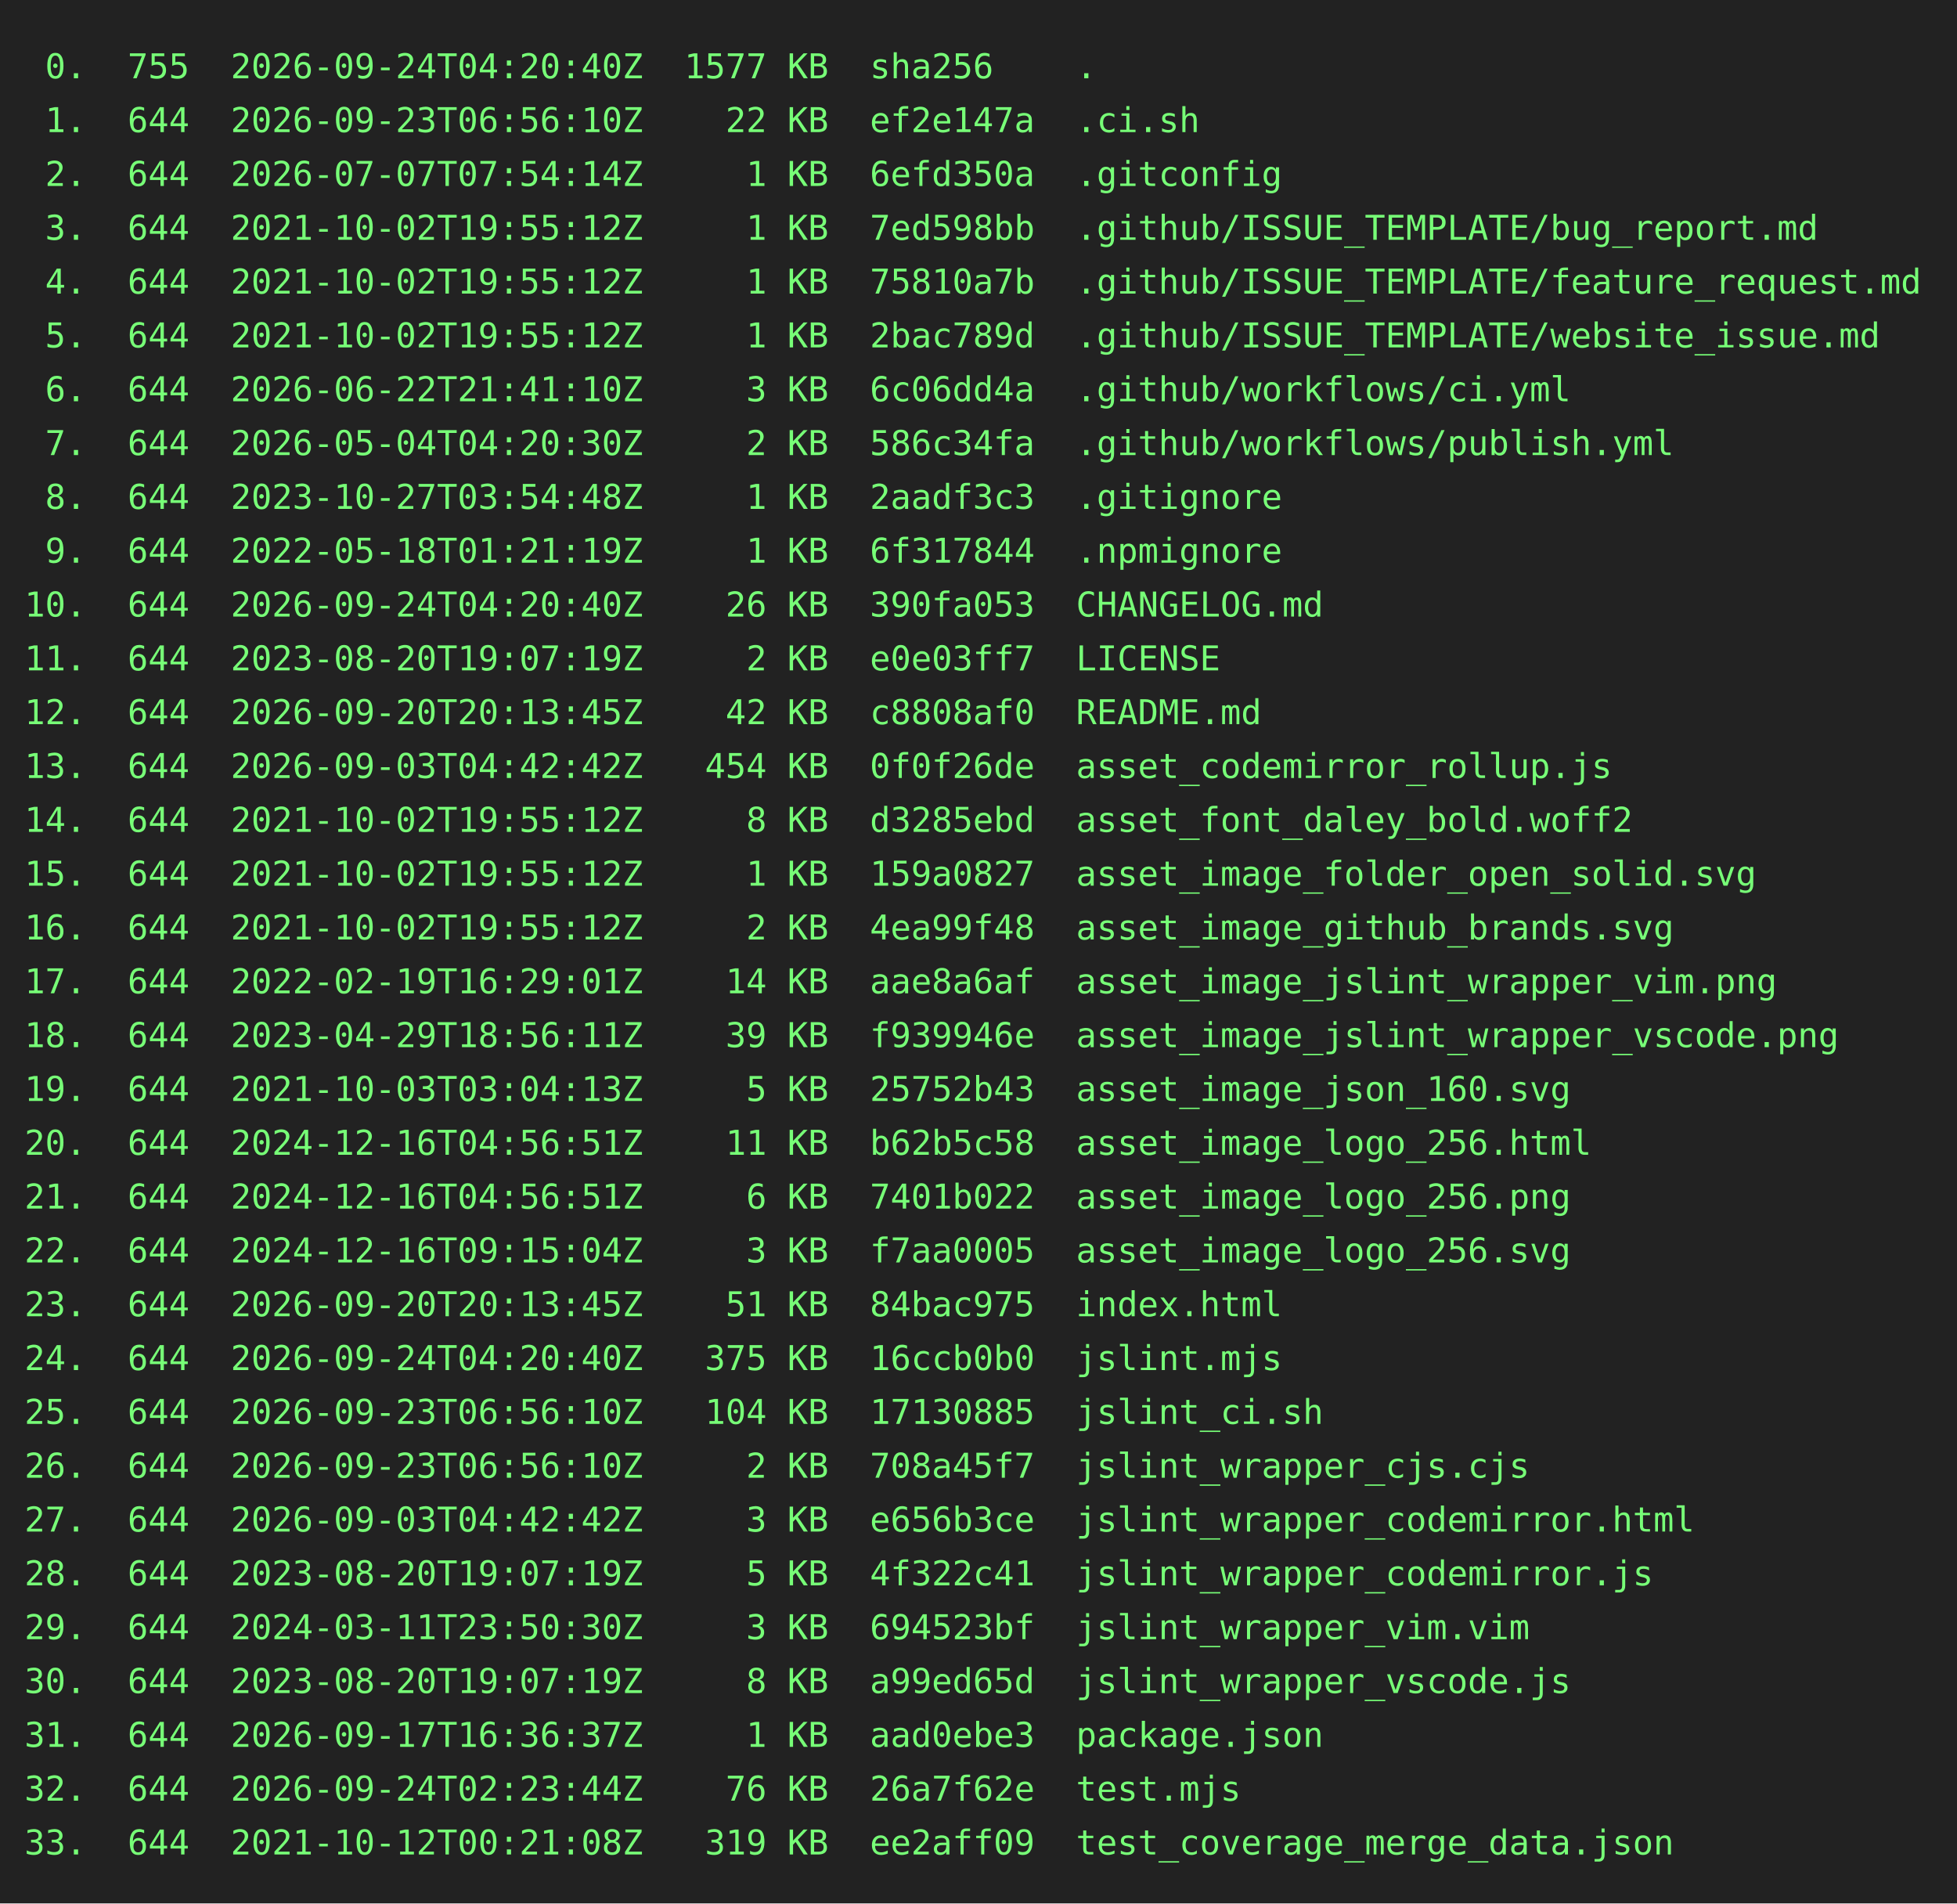
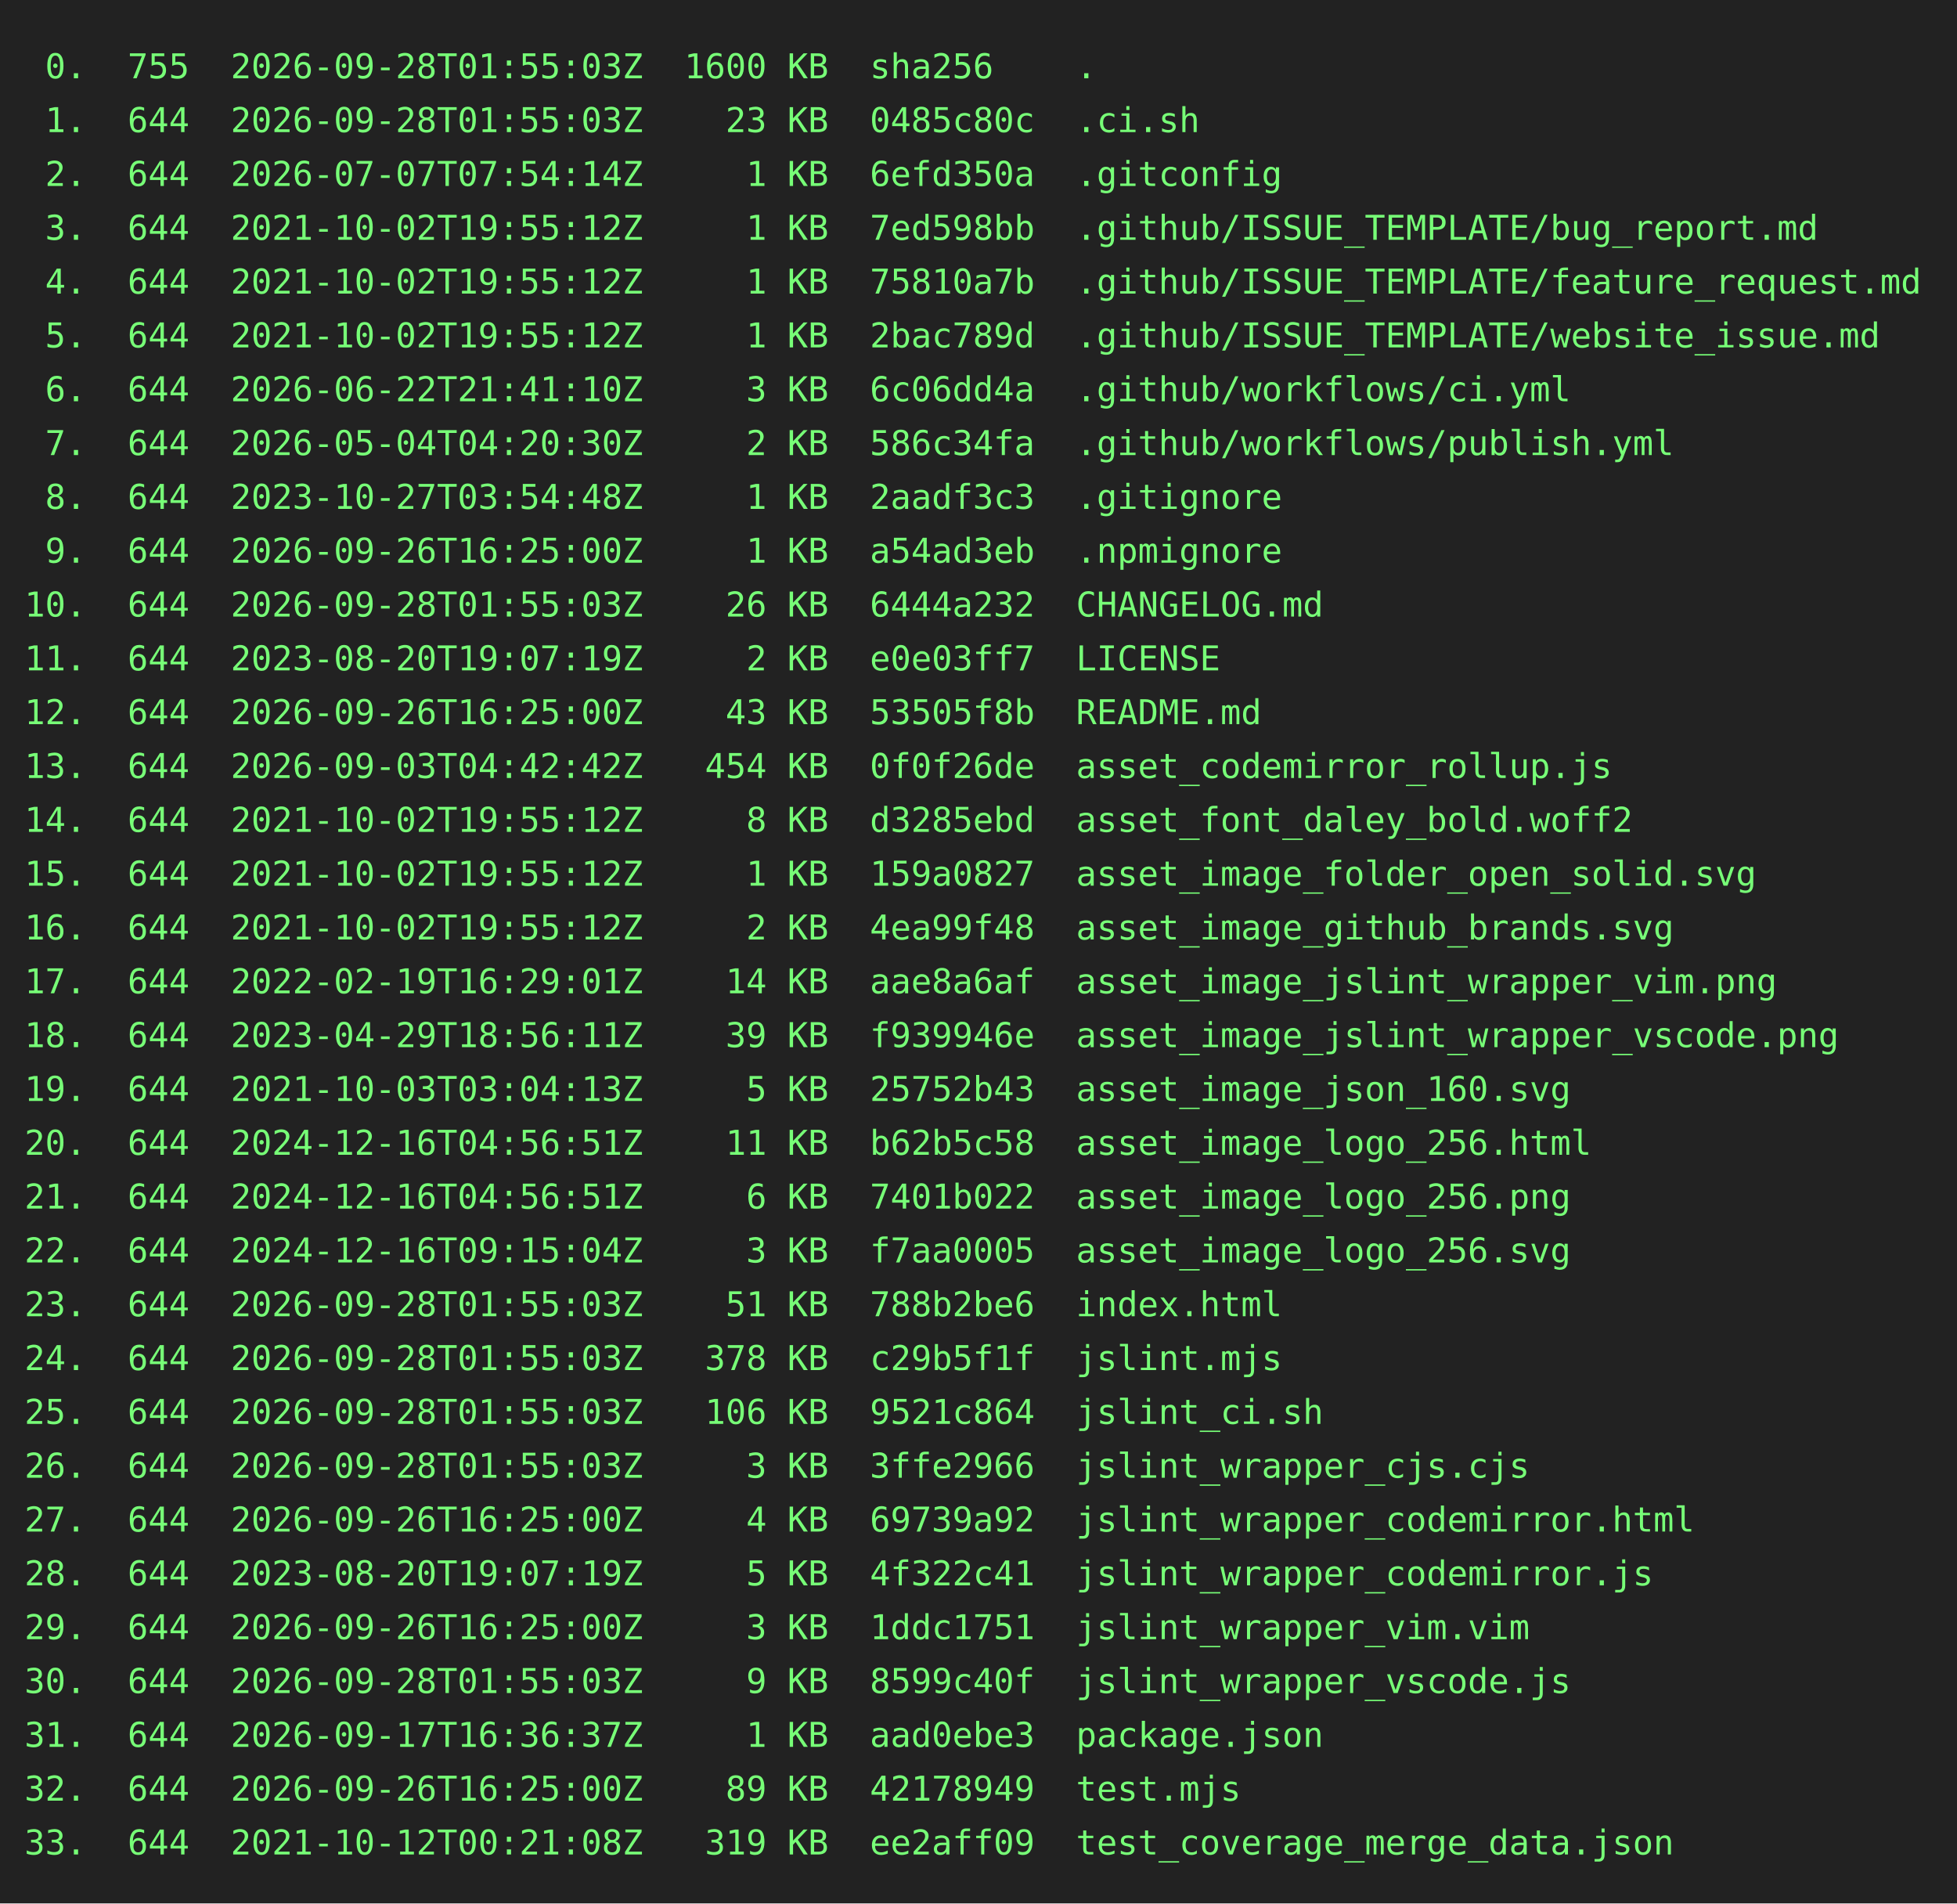
<svg xmlns="http://www.w3.org/2000/svg" height="778" width="800">
  <rect height="778" fill="#222" width="800" />
  <text fill="#7f7" font-family="consolas, menlo, monospace" font-size="14" xml:space="preserve">
-     <tspan lengthAdjust="spacingAndGlyphs" textLength="768" x="10" y="32"> 0.  755  2026-09-24T04:20:40Z  1577 KB  sha256    .                                             </tspan>
-     <tspan lengthAdjust="spacingAndGlyphs" textLength="768" x="10" y="54"> 1.  644  2026-09-23T06:56:10Z    22 KB  ef2e147a  .ci.sh                                        </tspan>
+     <tspan lengthAdjust="spacingAndGlyphs" textLength="768" x="10" y="32"> 0.  755  2026-09-28T01:55:03Z  1600 KB  sha256    .                                             </tspan>
+     <tspan lengthAdjust="spacingAndGlyphs" textLength="768" x="10" y="54"> 1.  644  2026-09-28T01:55:03Z    23 KB  0485c80c  .ci.sh                                        </tspan>
    <tspan lengthAdjust="spacingAndGlyphs" textLength="768" x="10" y="76"> 2.  644  2026-07-07T07:54:14Z     1 KB  6efd350a  .gitconfig                                    </tspan>
    <tspan lengthAdjust="spacingAndGlyphs" textLength="768" x="10" y="98"> 3.  644  2021-10-02T19:55:12Z     1 KB  7ed598bb  .github/ISSUE_TEMPLATE/bug_report.md          </tspan>
    <tspan lengthAdjust="spacingAndGlyphs" textLength="768" x="10" y="120"> 4.  644  2021-10-02T19:55:12Z     1 KB  75810a7b  .github/ISSUE_TEMPLATE/feature_request.md     </tspan>
    <tspan lengthAdjust="spacingAndGlyphs" textLength="768" x="10" y="142"> 5.  644  2021-10-02T19:55:12Z     1 KB  2bac789d  .github/ISSUE_TEMPLATE/website_issue.md       </tspan>
    <tspan lengthAdjust="spacingAndGlyphs" textLength="768" x="10" y="164"> 6.  644  2026-06-22T21:41:10Z     3 KB  6c06dd4a  .github/workflows/ci.yml                      </tspan>
    <tspan lengthAdjust="spacingAndGlyphs" textLength="768" x="10" y="186"> 7.  644  2026-05-04T04:20:30Z     2 KB  586c34fa  .github/workflows/publish.yml                 </tspan>
    <tspan lengthAdjust="spacingAndGlyphs" textLength="768" x="10" y="208"> 8.  644  2023-10-27T03:54:48Z     1 KB  2aadf3c3  .gitignore                                    </tspan>
-     <tspan lengthAdjust="spacingAndGlyphs" textLength="768" x="10" y="230"> 9.  644  2022-05-18T01:21:19Z     1 KB  6f317844  .npmignore                                    </tspan>
-     <tspan lengthAdjust="spacingAndGlyphs" textLength="768" x="10" y="252">10.  644  2026-09-24T04:20:40Z    26 KB  390fa053  CHANGELOG.md                                  </tspan>
+     <tspan lengthAdjust="spacingAndGlyphs" textLength="768" x="10" y="230"> 9.  644  2026-09-26T16:25:00Z     1 KB  a54ad3eb  .npmignore                                    </tspan>
+     <tspan lengthAdjust="spacingAndGlyphs" textLength="768" x="10" y="252">10.  644  2026-09-28T01:55:03Z    26 KB  6444a232  CHANGELOG.md                                  </tspan>
    <tspan lengthAdjust="spacingAndGlyphs" textLength="768" x="10" y="274">11.  644  2023-08-20T19:07:19Z     2 KB  e0e03ff7  LICENSE                                       </tspan>
-     <tspan lengthAdjust="spacingAndGlyphs" textLength="768" x="10" y="296">12.  644  2026-09-20T20:13:45Z    42 KB  c8808af0  README.md                                     </tspan>
+     <tspan lengthAdjust="spacingAndGlyphs" textLength="768" x="10" y="296">12.  644  2026-09-26T16:25:00Z    43 KB  53505f8b  README.md                                     </tspan>
    <tspan lengthAdjust="spacingAndGlyphs" textLength="768" x="10" y="318">13.  644  2026-09-03T04:42:42Z   454 KB  0f0f26de  asset_codemirror_rollup.js                    </tspan>
    <tspan lengthAdjust="spacingAndGlyphs" textLength="768" x="10" y="340">14.  644  2021-10-02T19:55:12Z     8 KB  d3285ebd  asset_font_daley_bold.woff2                   </tspan>
    <tspan lengthAdjust="spacingAndGlyphs" textLength="768" x="10" y="362">15.  644  2021-10-02T19:55:12Z     1 KB  159a0827  asset_image_folder_open_solid.svg             </tspan>
    <tspan lengthAdjust="spacingAndGlyphs" textLength="768" x="10" y="384">16.  644  2021-10-02T19:55:12Z     2 KB  4ea99f48  asset_image_github_brands.svg                 </tspan>
    <tspan lengthAdjust="spacingAndGlyphs" textLength="768" x="10" y="406">17.  644  2022-02-19T16:29:01Z    14 KB  aae8a6af  asset_image_jslint_wrapper_vim.png            </tspan>
    <tspan lengthAdjust="spacingAndGlyphs" textLength="768" x="10" y="428">18.  644  2023-04-29T18:56:11Z    39 KB  f939946e  asset_image_jslint_wrapper_vscode.png         </tspan>
    <tspan lengthAdjust="spacingAndGlyphs" textLength="768" x="10" y="450">19.  644  2021-10-03T03:04:13Z     5 KB  25752b43  asset_image_json_160.svg                      </tspan>
    <tspan lengthAdjust="spacingAndGlyphs" textLength="768" x="10" y="472">20.  644  2024-12-16T04:56:51Z    11 KB  b62b5c58  asset_image_logo_256.html                     </tspan>
    <tspan lengthAdjust="spacingAndGlyphs" textLength="768" x="10" y="494">21.  644  2024-12-16T04:56:51Z     6 KB  7401b022  asset_image_logo_256.png                      </tspan>
    <tspan lengthAdjust="spacingAndGlyphs" textLength="768" x="10" y="516">22.  644  2024-12-16T09:15:04Z     3 KB  f7aa0005  asset_image_logo_256.svg                      </tspan>
-     <tspan lengthAdjust="spacingAndGlyphs" textLength="768" x="10" y="538">23.  644  2026-09-20T20:13:45Z    51 KB  84bac975  index.html                                    </tspan>
-     <tspan lengthAdjust="spacingAndGlyphs" textLength="768" x="10" y="560">24.  644  2026-09-24T04:20:40Z   375 KB  16ccb0b0  jslint.mjs                                    </tspan>
-     <tspan lengthAdjust="spacingAndGlyphs" textLength="768" x="10" y="582">25.  644  2026-09-23T06:56:10Z   104 KB  17130885  jslint_ci.sh                                  </tspan>
-     <tspan lengthAdjust="spacingAndGlyphs" textLength="768" x="10" y="604">26.  644  2026-09-23T06:56:10Z     2 KB  708a45f7  jslint_wrapper_cjs.cjs                        </tspan>
-     <tspan lengthAdjust="spacingAndGlyphs" textLength="768" x="10" y="626">27.  644  2026-09-03T04:42:42Z     3 KB  e656b3ce  jslint_wrapper_codemirror.html                </tspan>
+     <tspan lengthAdjust="spacingAndGlyphs" textLength="768" x="10" y="538">23.  644  2026-09-28T01:55:03Z    51 KB  788b2be6  index.html                                    </tspan>
+     <tspan lengthAdjust="spacingAndGlyphs" textLength="768" x="10" y="560">24.  644  2026-09-28T01:55:03Z   378 KB  c29b5f1f  jslint.mjs                                    </tspan>
+     <tspan lengthAdjust="spacingAndGlyphs" textLength="768" x="10" y="582">25.  644  2026-09-28T01:55:03Z   106 KB  9521c864  jslint_ci.sh                                  </tspan>
+     <tspan lengthAdjust="spacingAndGlyphs" textLength="768" x="10" y="604">26.  644  2026-09-28T01:55:03Z     3 KB  3ffe2966  jslint_wrapper_cjs.cjs                        </tspan>
+     <tspan lengthAdjust="spacingAndGlyphs" textLength="768" x="10" y="626">27.  644  2026-09-26T16:25:00Z     4 KB  69739a92  jslint_wrapper_codemirror.html                </tspan>
    <tspan lengthAdjust="spacingAndGlyphs" textLength="768" x="10" y="648">28.  644  2023-08-20T19:07:19Z     5 KB  4f322c41  jslint_wrapper_codemirror.js                  </tspan>
-     <tspan lengthAdjust="spacingAndGlyphs" textLength="768" x="10" y="670">29.  644  2024-03-11T23:50:30Z     3 KB  694523bf  jslint_wrapper_vim.vim                        </tspan>
-     <tspan lengthAdjust="spacingAndGlyphs" textLength="768" x="10" y="692">30.  644  2023-08-20T19:07:19Z     8 KB  a99ed65d  jslint_wrapper_vscode.js                      </tspan>
+     <tspan lengthAdjust="spacingAndGlyphs" textLength="768" x="10" y="670">29.  644  2026-09-26T16:25:00Z     3 KB  1ddc1751  jslint_wrapper_vim.vim                        </tspan>
+     <tspan lengthAdjust="spacingAndGlyphs" textLength="768" x="10" y="692">30.  644  2026-09-28T01:55:03Z     9 KB  8599c40f  jslint_wrapper_vscode.js                      </tspan>
    <tspan lengthAdjust="spacingAndGlyphs" textLength="768" x="10" y="714">31.  644  2026-09-17T16:36:37Z     1 KB  aad0ebe3  package.json                                  </tspan>
-     <tspan lengthAdjust="spacingAndGlyphs" textLength="768" x="10" y="736">32.  644  2026-09-24T02:23:44Z    76 KB  26a7f62e  test.mjs                                      </tspan>
+     <tspan lengthAdjust="spacingAndGlyphs" textLength="768" x="10" y="736">32.  644  2026-09-26T16:25:00Z    89 KB  42178949  test.mjs                                      </tspan>
    <tspan lengthAdjust="spacingAndGlyphs" textLength="768" x="10" y="758">33.  644  2021-10-12T00:21:08Z   319 KB  ee2aff09  test_coverage_merge_data.json                 </tspan>
  </text>
</svg>
